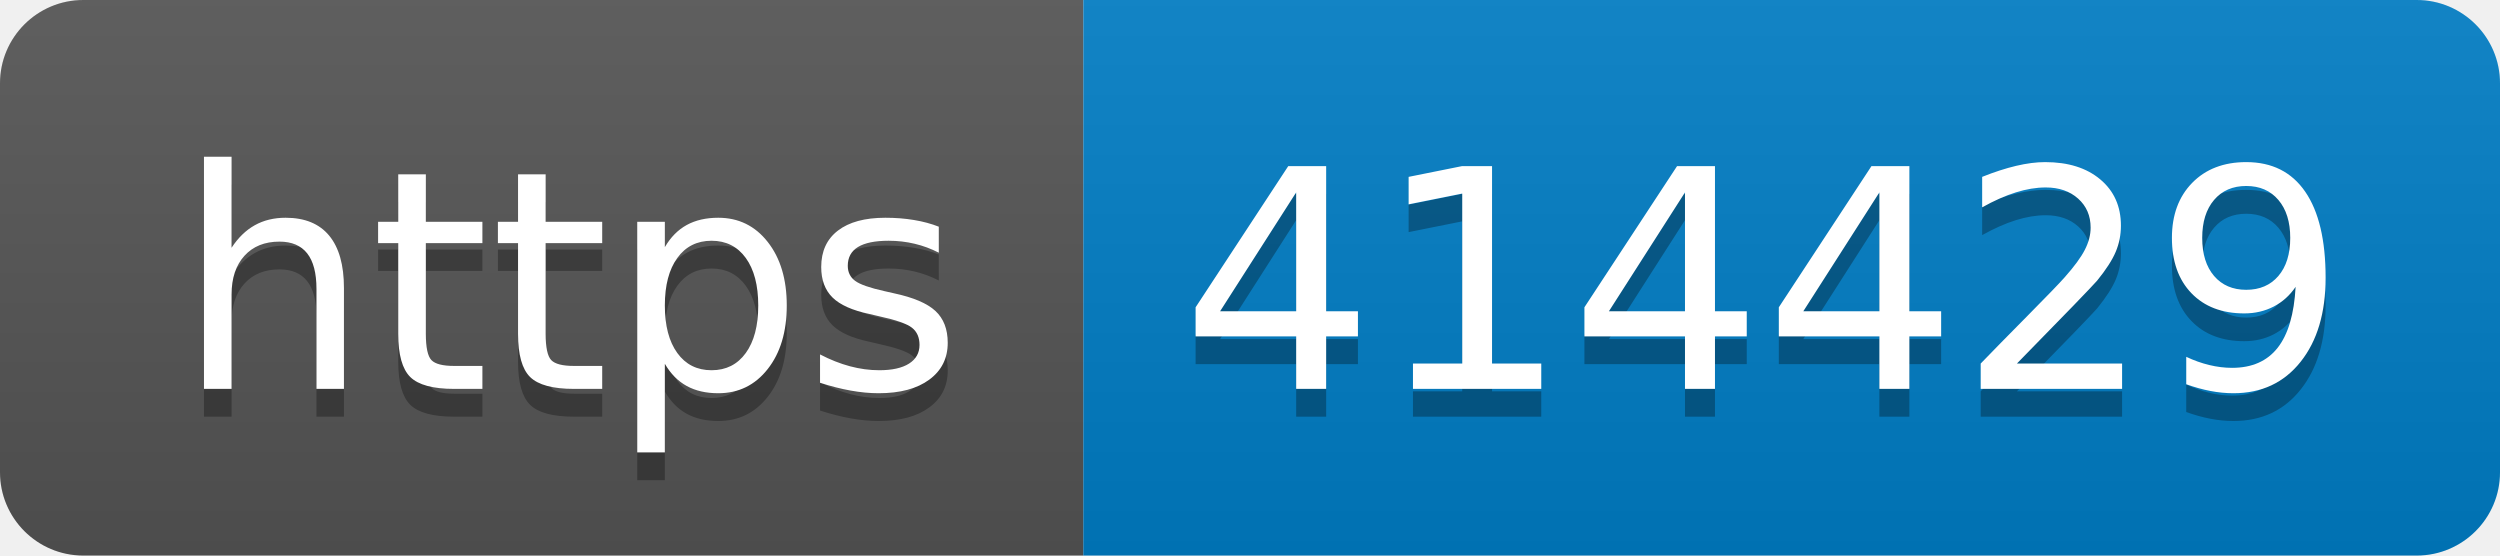
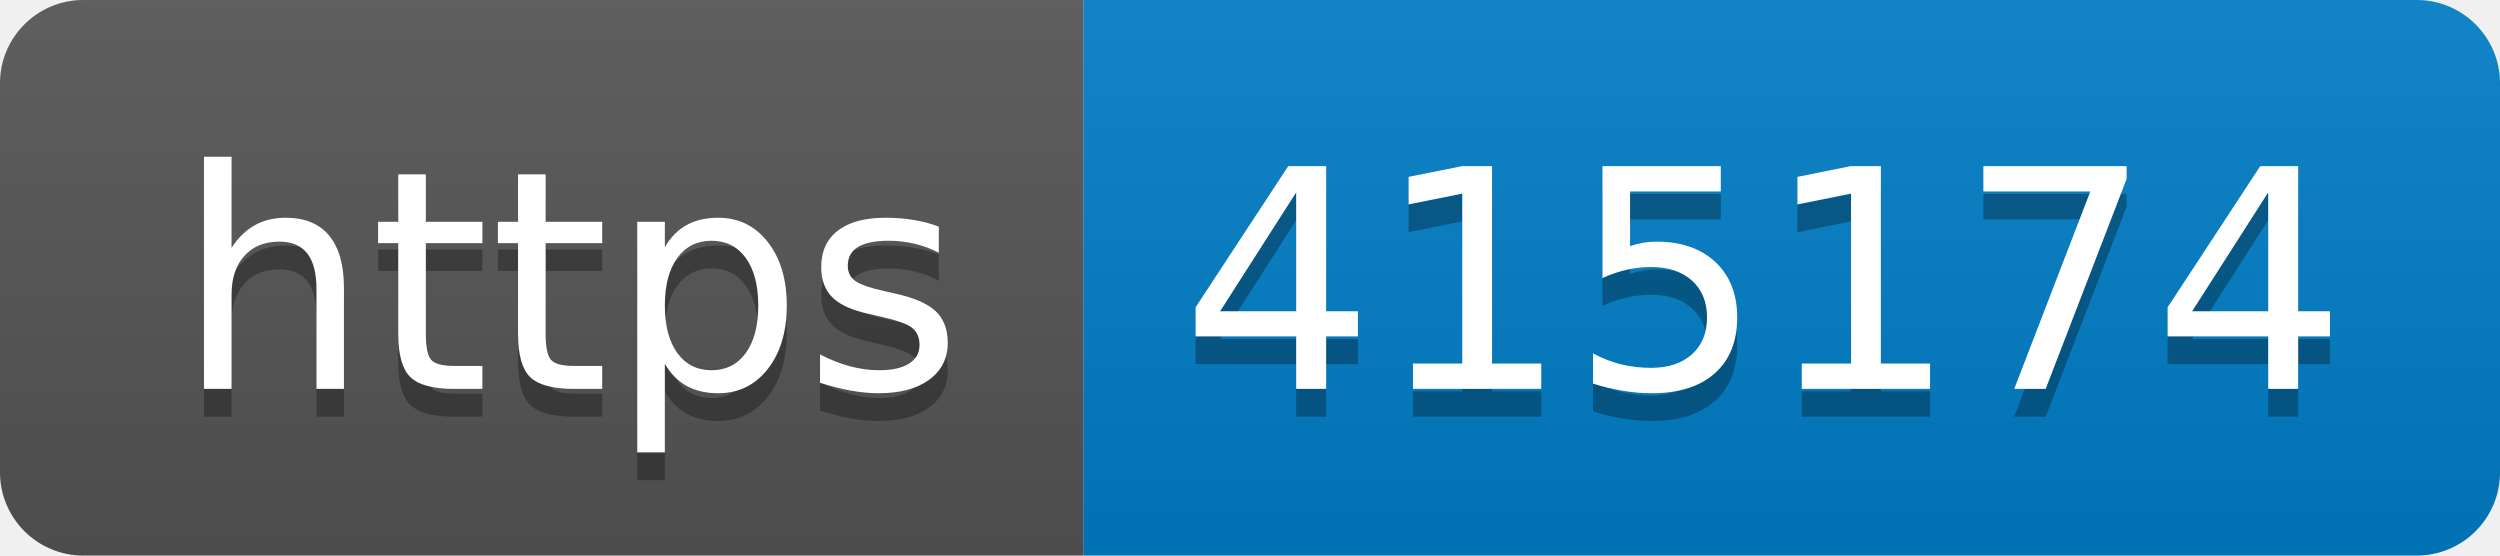
- <svg xmlns="http://www.w3.org/2000/svg" width="90" height="20" role="img" aria-label="https: 414429">
+ <svg xmlns="http://www.w3.org/2000/svg" width="90" height="20" role="img" aria-label="https: 415174">
  <linearGradient id="s" x2="0" y2="100%">
    <stop offset="0" stop-color="#bbb" stop-opacity=".1" />
    <stop offset="1" stop-opacity=".1" />
  </linearGradient>
  <clipPath id="r">
    <rect width="90" height="20" rx="3" fill="#fff" />
  </clipPath>
  <g clip-path="url(#r)">
    <rect width="39" height="20" fill="#555" />
    <rect x="39" width="51" height="20" fill="#007ec6" />
    <rect width="90" height="20" fill="url(#s)" />
  </g>
  <g fill="#fff" text-anchor="middle" font-family="Verdana,Geneva,DejaVu Sans,sans-serif" text-rendering="geometricPrecision" font-size="110">
    <text aria-hidden="true" x="205" y="150" fill="#010101" fill-opacity=".3" transform="scale(.1)" textLength="290">https</text>
    <text x="205" y="140" transform="scale(.1)" fill="#fff" textLength="290">https</text>
-     <text aria-hidden="true" x="635" y="150" fill="#010101" fill-opacity=".3" transform="scale(.1)" textLength="410">414429</text>
-     <text x="635" y="140" transform="scale(.1)" fill="#fff" textLength="410">414429</text>
+     <text aria-hidden="true" x="635" y="150" fill="#010101" fill-opacity=".3" transform="scale(.1)" textLength="410">415174</text>
+     <text x="635" y="140" transform="scale(.1)" fill="#fff" textLength="410">415174</text>
  </g>
</svg>
